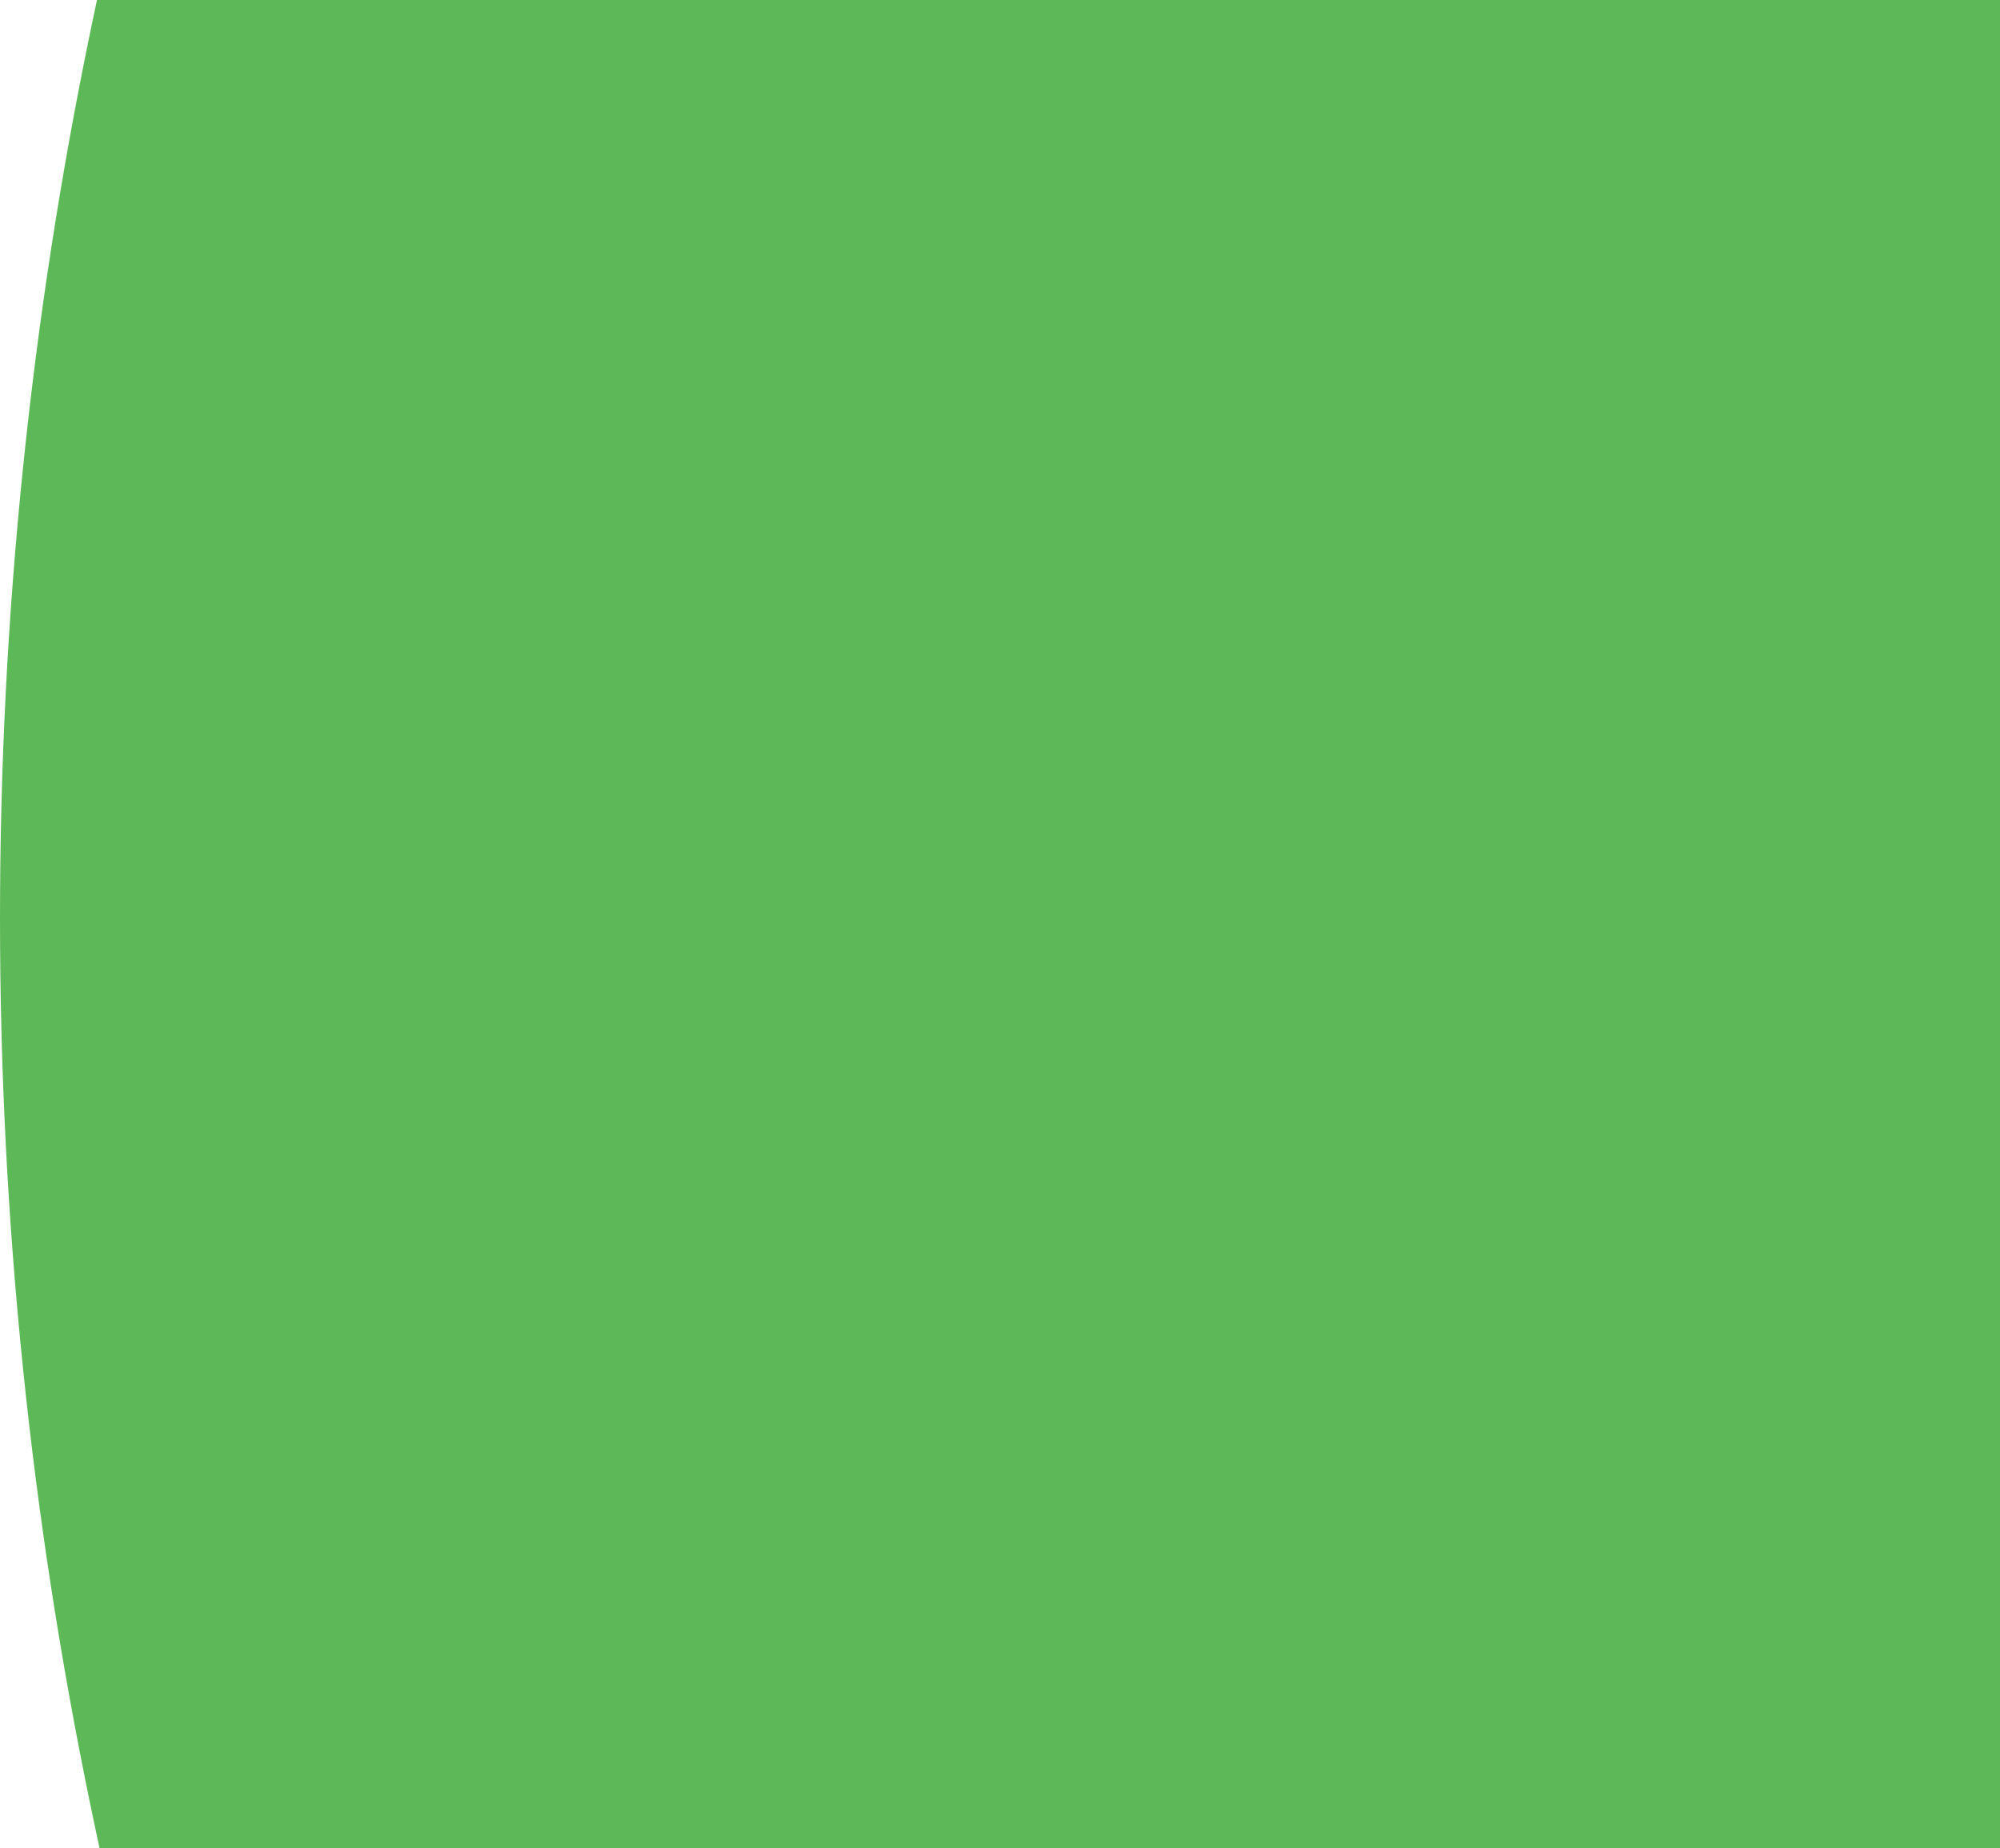
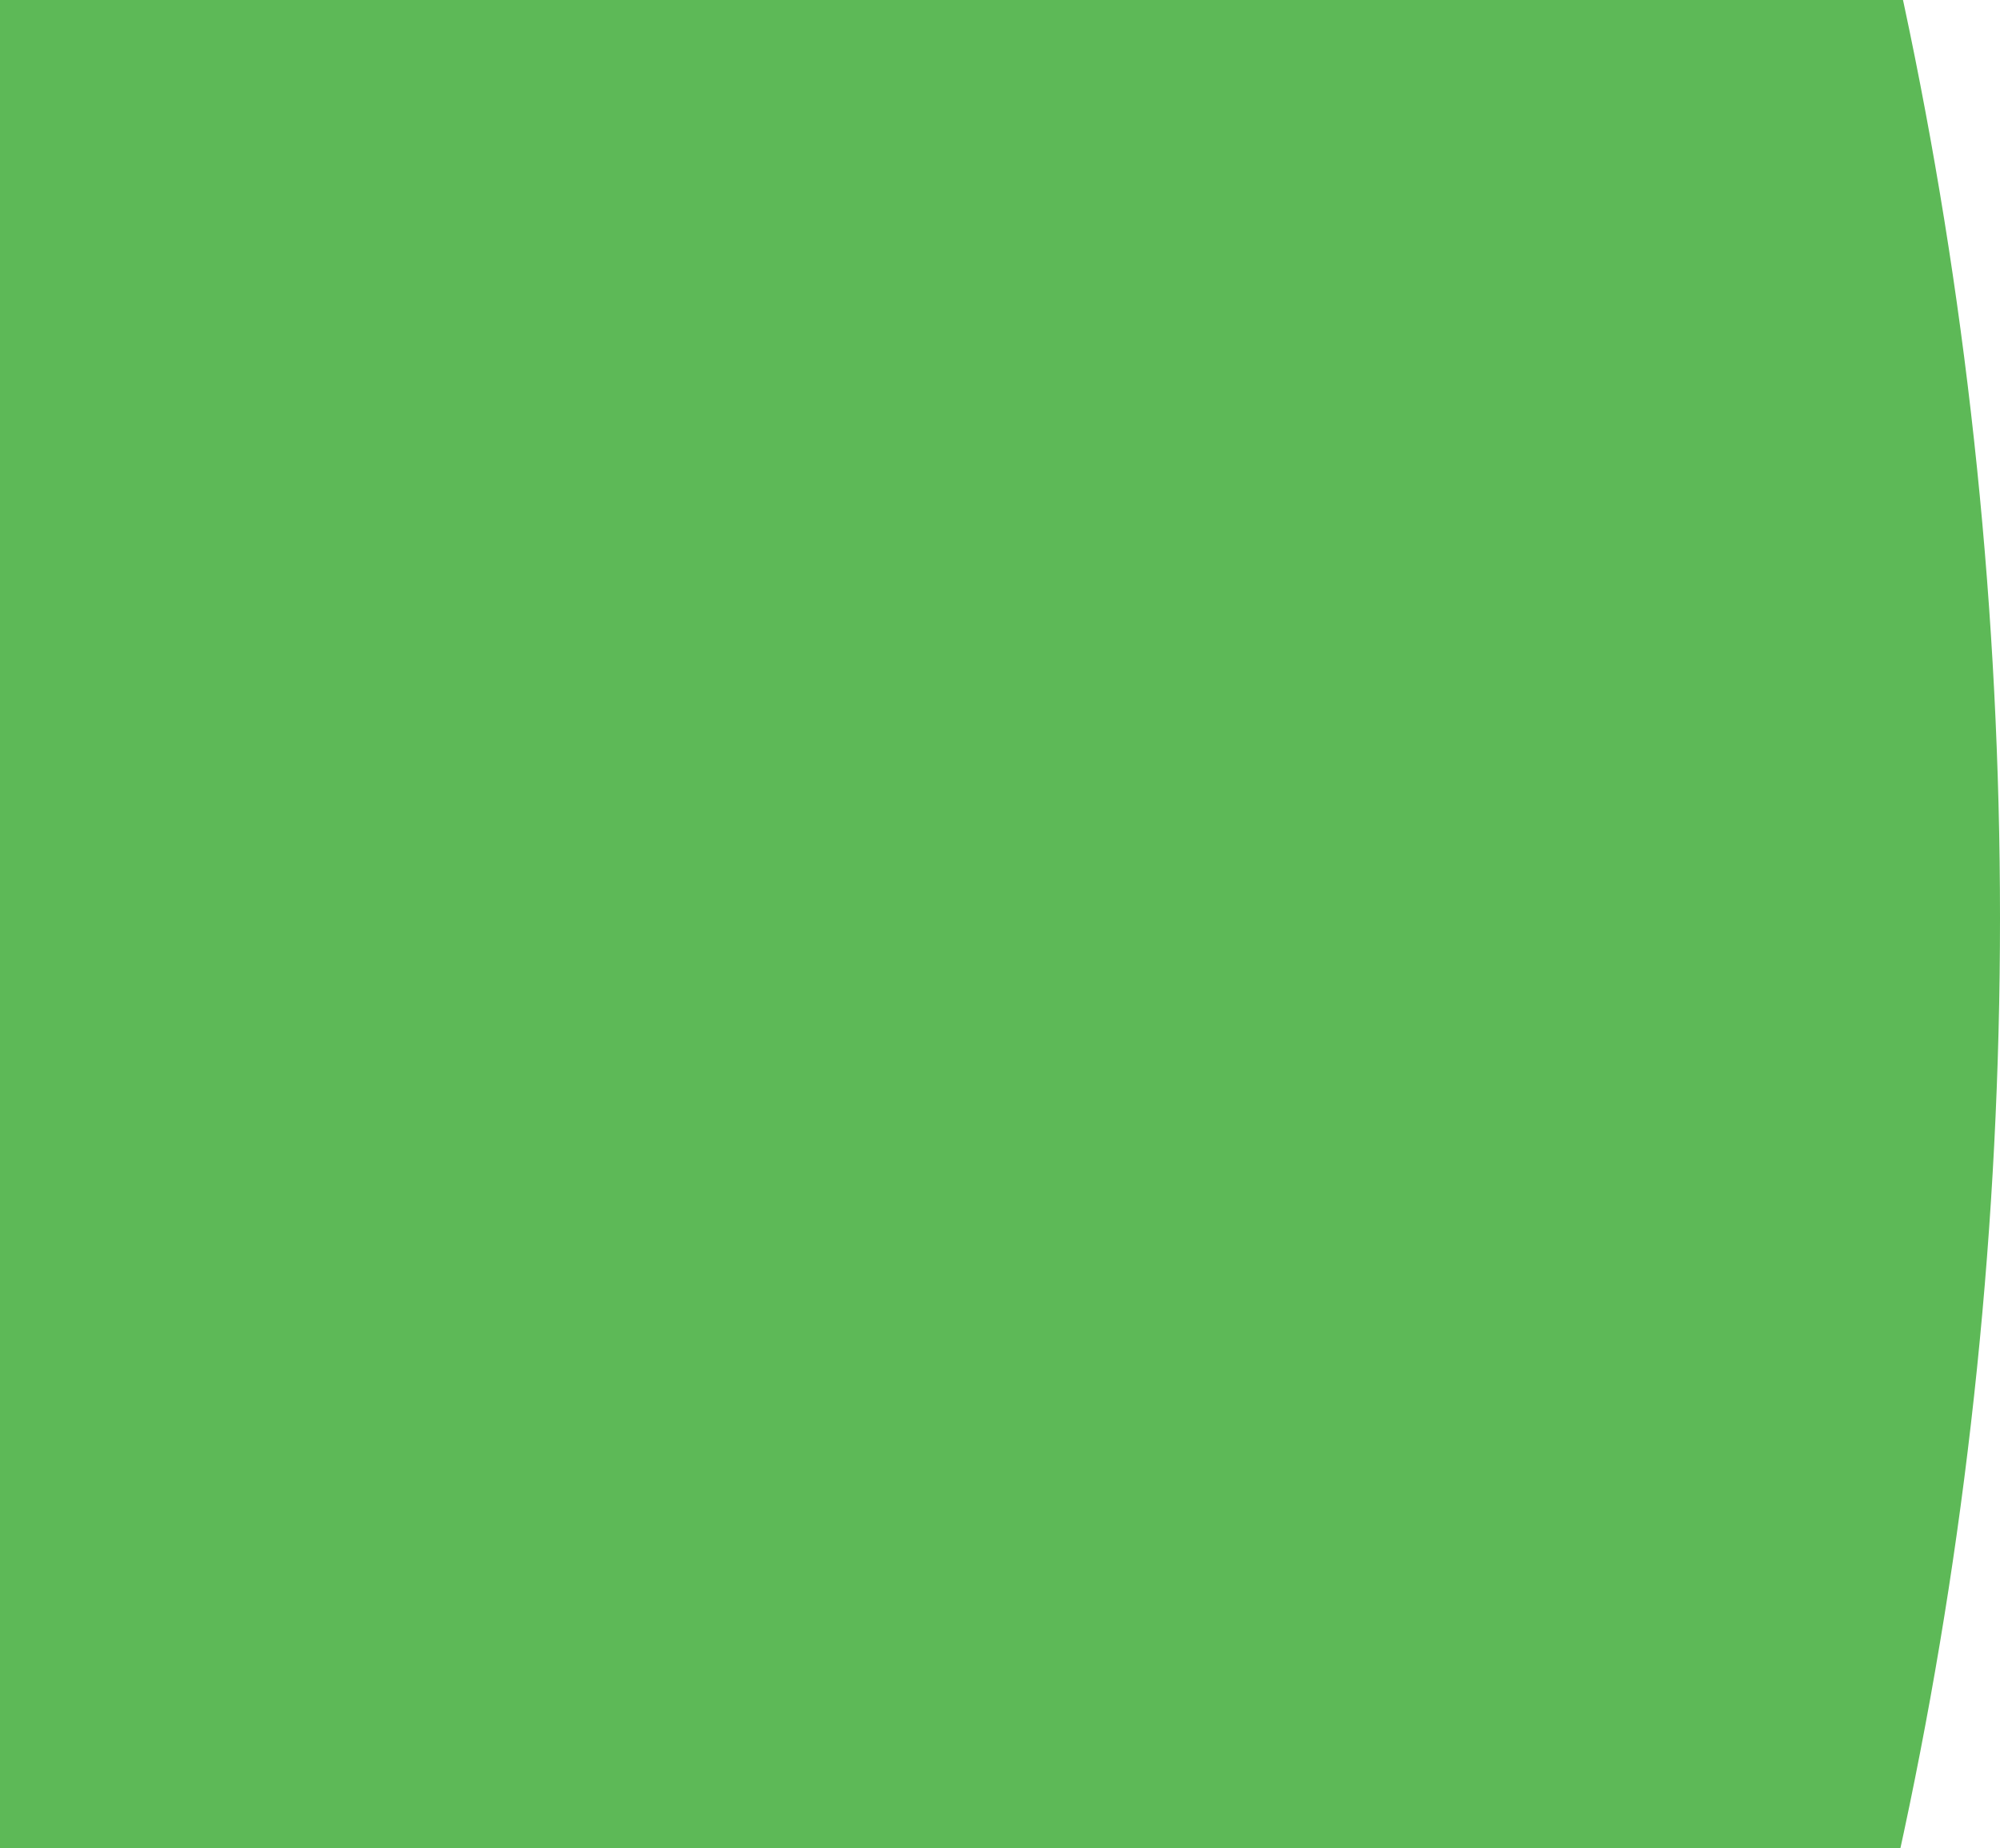
<svg xmlns="http://www.w3.org/2000/svg" width="171" height="158" viewBox="0 0 171 158" fill="none">
-   <ellipse cx="380.956" cy="78.5" rx="380.956" ry="376.5" fill="#5DB957" />
+   <ellipse cx="-209.956" cy="78.5" rx="380.956" ry="376.5" fill="#5DB957" />
</svg>
